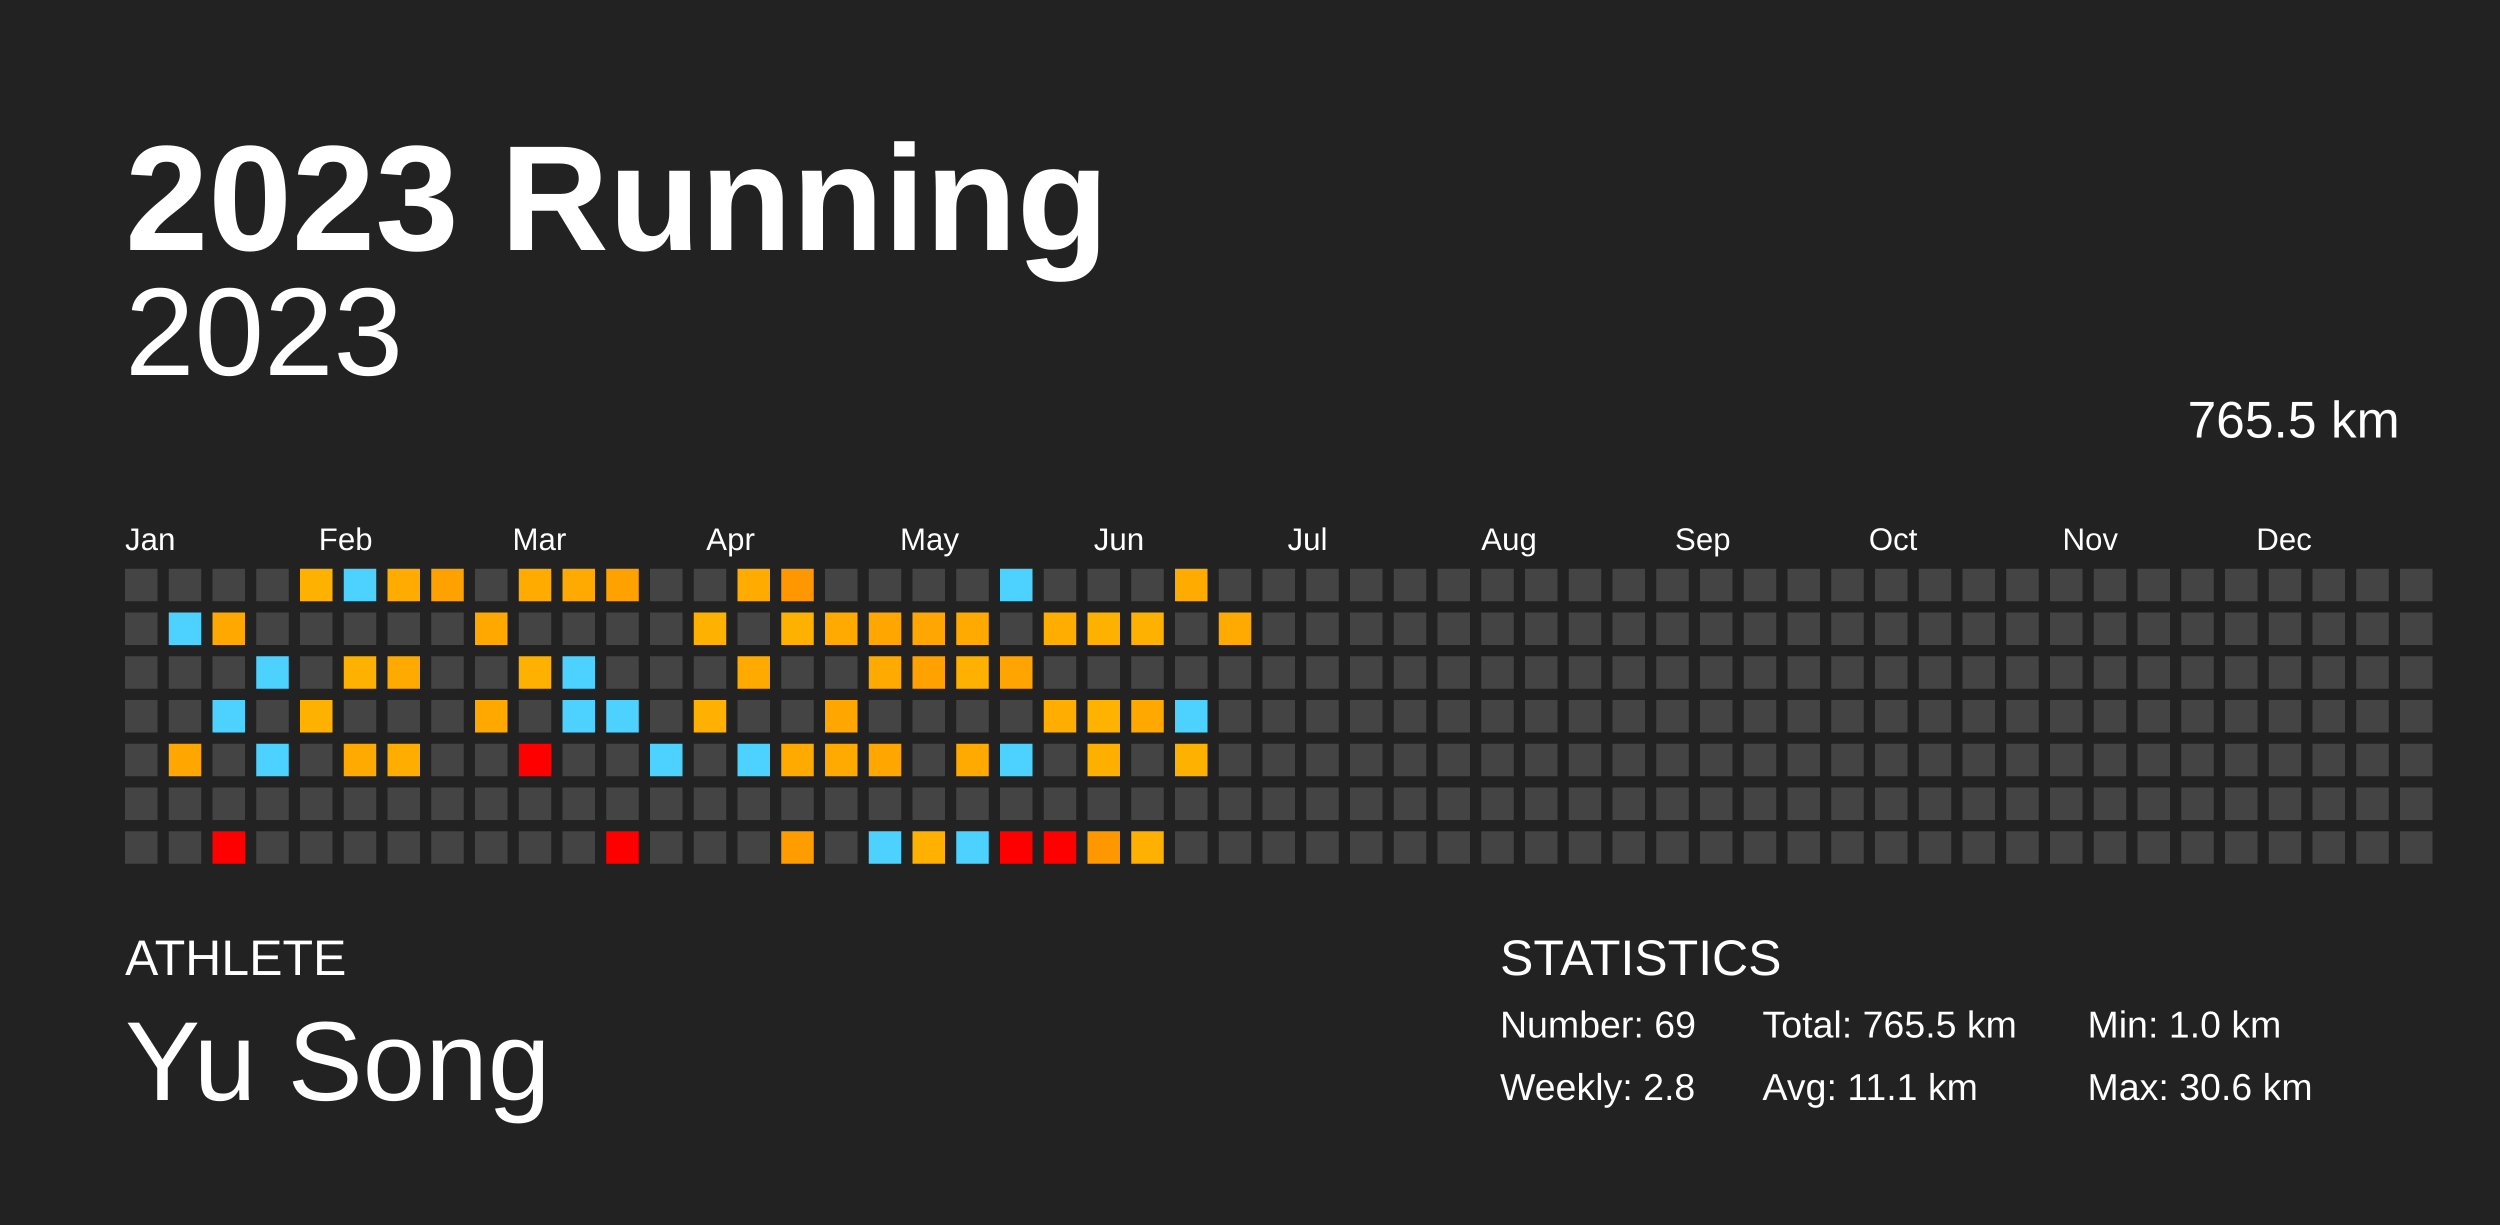
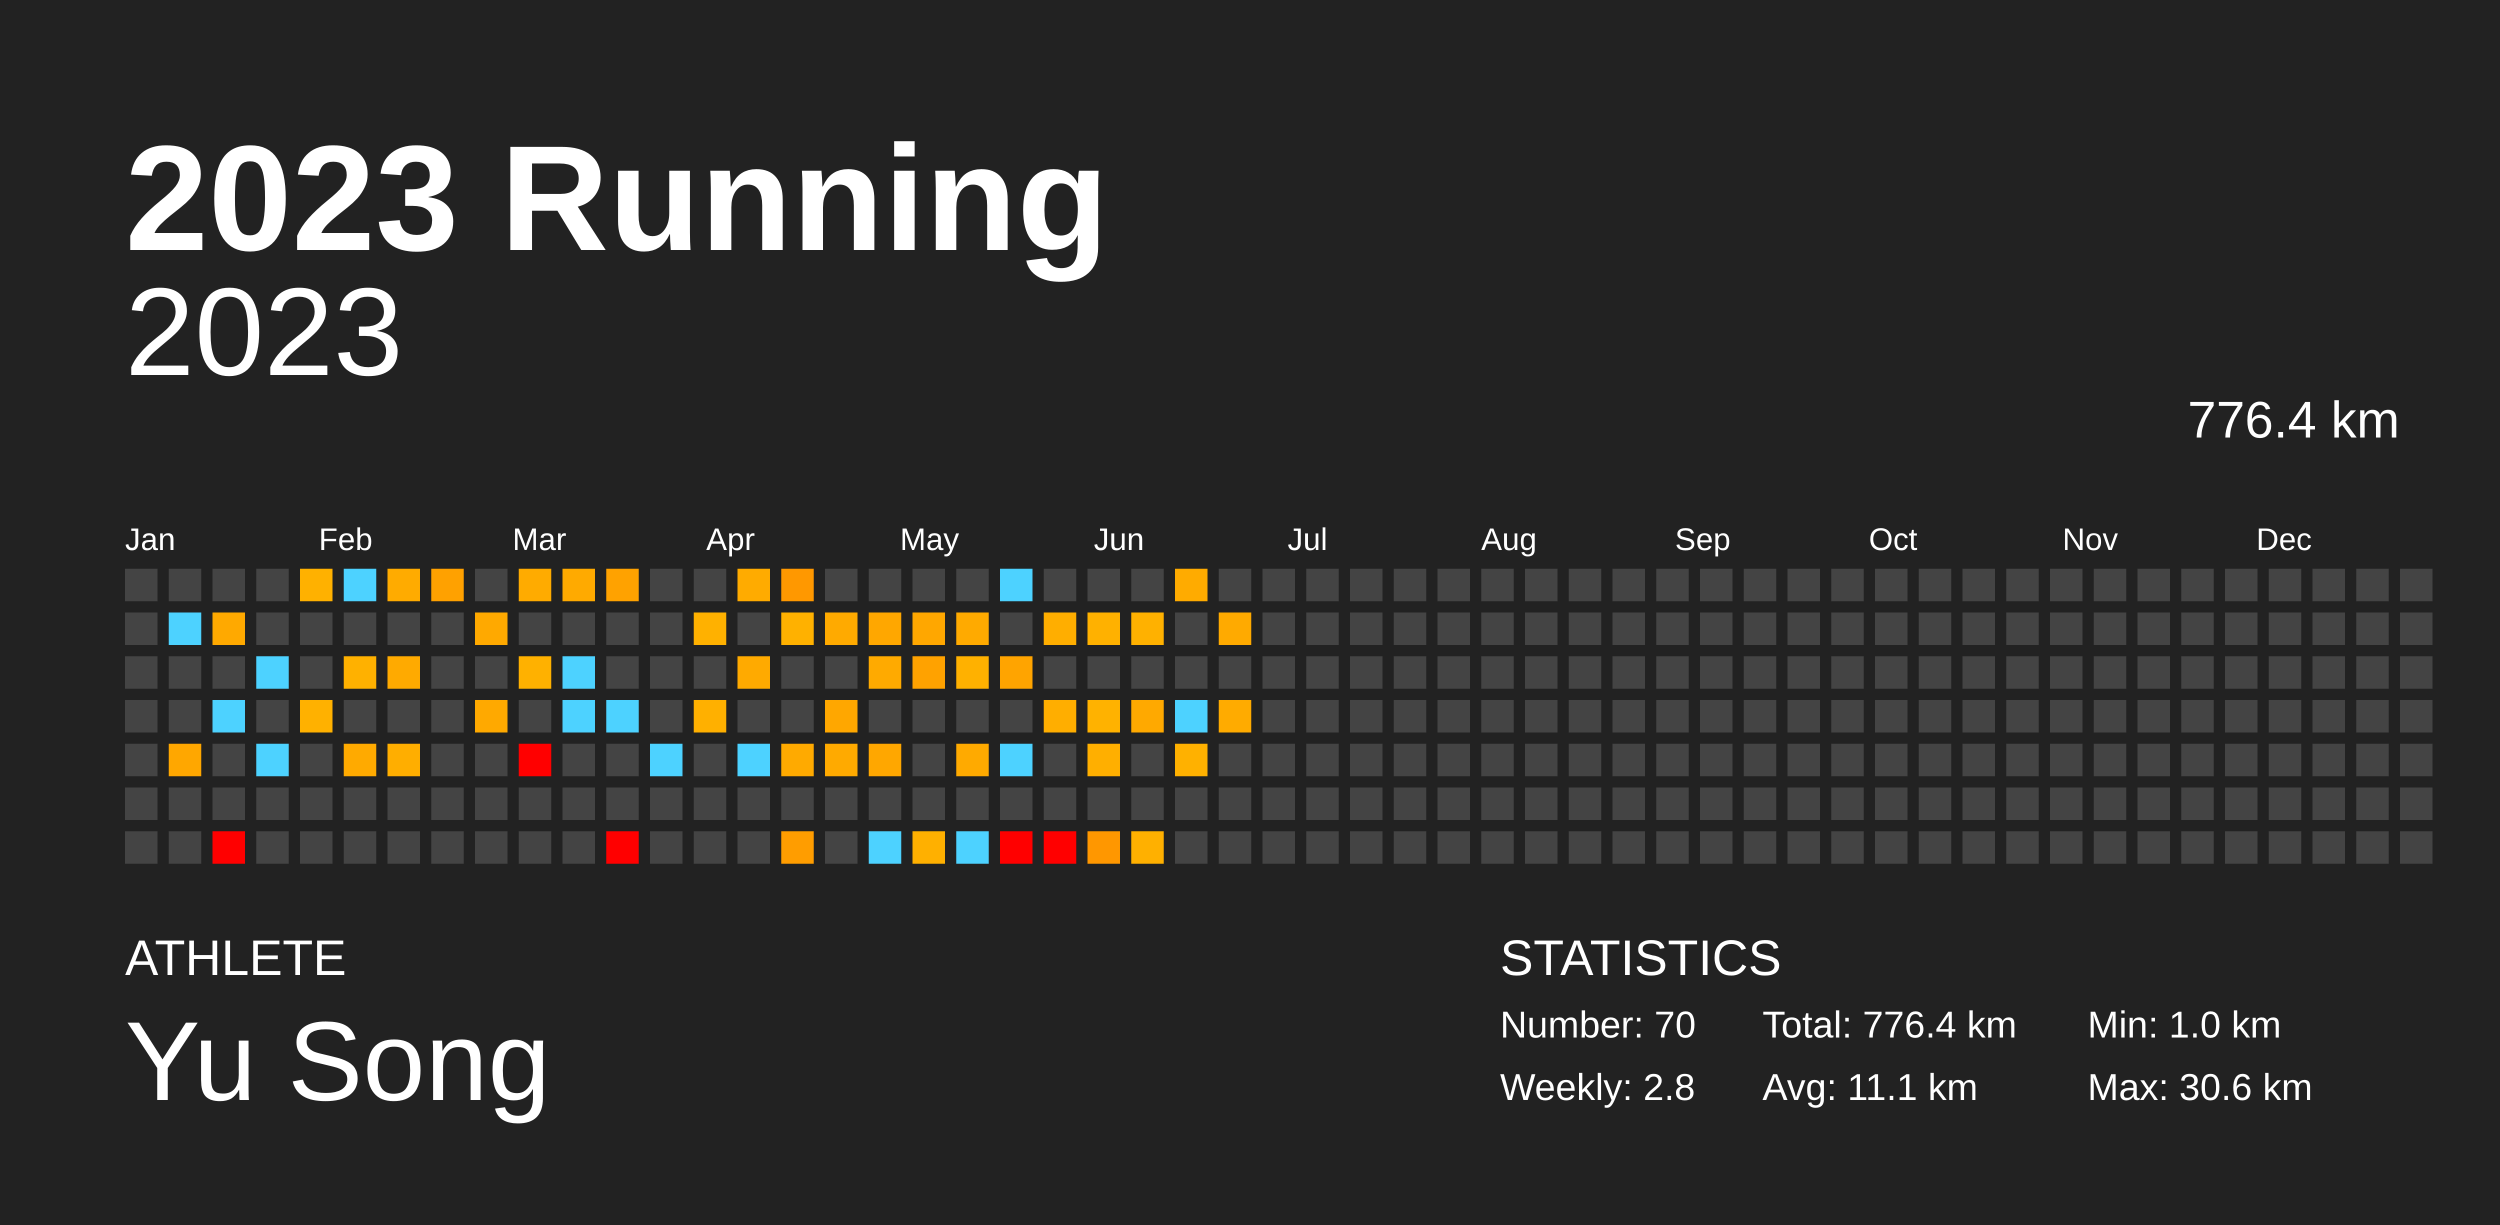
<svg xmlns="http://www.w3.org/2000/svg" baseProfile="full" height="98mm" version="1.1" viewBox="0,0,200,98" width="200mm">
  <defs />
  <rect fill="#222222" height="98" width="200" x="0" y="0" />
  <text fill="#FFFFFF" style="font-size:12px; font-family:Arial; font-weight:bold;" x="10" y="20">2023 Running</text>
  <text fill="#FFFFFF" style="font-size:4px; font-family:Arial" x="10" y="78">ATHLETE</text>
  <text fill="#FFFFFF" style="font-size:9px; font-family:Arial" x="10" y="88">Yu Song</text>
  <text fill="#FFFFFF" style="font-size:4px; font-family:Arial" x="120" y="78">STATISTICS</text>
-   <text fill="#FFFFFF" style="font-size:3px; font-family:Arial" x="120" y="83">Number: 69</text>
+   <text fill="#FFFFFF" style="font-size:3px; font-family:Arial" x="120" y="83">Number: 70</text>
  <text fill="#FFFFFF" style="font-size:3px; font-family:Arial" x="120" y="88">Weekly: 2.8</text>
-   <text fill="#FFFFFF" style="font-size:3px; font-family:Arial" x="141" y="83">Total: 765.5 km</text>
+   <text fill="#FFFFFF" style="font-size:3px; font-family:Arial" x="141" y="83">Total: 776.4 km</text>
  <text fill="#FFFFFF" style="font-size:3px; font-family:Arial" x="141" y="88">Avg: 11.1 km</text>
  <text fill="#FFFFFF" style="font-size:3px; font-family:Arial" x="167" y="83">Min: 1.0 km</text>
  <text fill="#FFFFFF" style="font-size:3px; font-family:Arial" x="167" y="88">Max: 30.6 km</text>
  <text alignment-baseline="hanging" fill="#FFFFFF" style="font-size:10.0px; font-family:Arial;" x="10" y="30">2023</text>
-   <text alignment-baseline="hanging" fill="#FFFFFF" style="font-size:4.125px; font-family:Arial;" x="175" y="35">765.5 km</text>
+   <text alignment-baseline="hanging" fill="#FFFFFF" style="font-size:4.125px; font-family:Arial;" x="175" y="35">776.4 km</text>
  <text fill="#FFFFFF" style="font-size:2.5px; font-family:Arial" x="10.0" y="44">Jan</text>
  <text fill="#FFFFFF" style="font-size:2.5px; font-family:Arial" x="25.5" y="44">Feb</text>
  <text fill="#FFFFFF" style="font-size:2.5px; font-family:Arial" x="41.0" y="44">Mar</text>
  <text fill="#FFFFFF" style="font-size:2.5px; font-family:Arial" x="56.5" y="44">Apr</text>
  <text fill="#FFFFFF" style="font-size:2.5px; font-family:Arial" x="72.0" y="44">May</text>
  <text fill="#FFFFFF" style="font-size:2.5px; font-family:Arial" x="87.5" y="44">Jun</text>
  <text fill="#FFFFFF" style="font-size:2.5px; font-family:Arial" x="103.0" y="44">Jul</text>
  <text fill="#FFFFFF" style="font-size:2.5px; font-family:Arial" x="118.5" y="44">Aug</text>
  <text fill="#FFFFFF" style="font-size:2.5px; font-family:Arial" x="134.0" y="44">Sep</text>
  <text fill="#FFFFFF" style="font-size:2.5px; font-family:Arial" x="149.5" y="44">Oct</text>
  <text fill="#FFFFFF" style="font-size:2.5px; font-family:Arial" x="165.0" y="44">Nov</text>
  <text fill="#FFFFFF" style="font-size:2.5px; font-family:Arial" x="180.5" y="44">Dec</text>
  <rect fill="#444444" height="2.6" width="2.6" x="10.0" y="45.5" />
  <rect fill="#444444" height="2.6" width="2.6" x="10.0" y="49.0" />
  <rect fill="#444444" height="2.6" width="2.6" x="10.0" y="52.5" />
  <rect fill="#444444" height="2.6" width="2.6" x="10.0" y="56.0" />
  <rect fill="#444444" height="2.6" width="2.6" x="10.0" y="59.5" />
  <rect fill="#444444" height="2.6" width="2.6" x="10.0" y="63.0" />
  <rect fill="#444444" height="2.6" width="2.6" x="10.0" y="66.5" />
  <rect fill="#444444" height="2.6" width="2.6" x="13.5" y="45.5" />
  <rect fill="#4dd2ff" height="2.6" width="2.6" x="13.5" y="49.0" />
  <rect fill="#444444" height="2.6" width="2.6" x="13.5" y="52.5" />
  <rect fill="#444444" height="2.6" width="2.6" x="13.5" y="56.0" />
  <rect fill="#ffa700" height="2.6" width="2.6" x="13.5" y="59.5" />
  <rect fill="#444444" height="2.6" width="2.6" x="13.5" y="63.0" />
  <rect fill="#444444" height="2.6" width="2.6" x="13.5" y="66.5" />
  <rect fill="#444444" height="2.6" width="2.6" x="17.0" y="45.5" />
  <rect fill="#ffa900" height="2.6" width="2.6" x="17.0" y="49.0" />
  <rect fill="#444444" height="2.6" width="2.6" x="17.0" y="52.5" />
  <rect fill="#4dd2ff" height="2.6" width="2.6" x="17.0" y="56.0" />
  <rect fill="#444444" height="2.6" width="2.6" x="17.0" y="59.5" />
  <rect fill="#444444" height="2.6" width="2.6" x="17.0" y="63.0" />
  <rect fill="red" height="2.6" width="2.6" x="17.0" y="66.5" />
  <rect fill="#444444" height="2.6" width="2.6" x="20.5" y="45.5" />
  <rect fill="#444444" height="2.6" width="2.6" x="20.5" y="49.0" />
  <rect fill="#4dd2ff" height="2.6" width="2.6" x="20.5" y="52.5" />
  <rect fill="#444444" height="2.6" width="2.6" x="20.5" y="56.0" />
  <rect fill="#4dd2ff" height="2.6" width="2.6" x="20.5" y="59.5" />
  <rect fill="#444444" height="2.6" width="2.6" x="20.5" y="63.0" />
  <rect fill="#444444" height="2.6" width="2.6" x="20.5" y="66.5" />
  <rect fill="#ffb100" height="2.6" width="2.6" x="24.0" y="45.5" />
  <rect fill="#444444" height="2.6" width="2.6" x="24.0" y="49.0" />
  <rect fill="#444444" height="2.6" width="2.6" x="24.0" y="52.5" />
  <rect fill="#ffb100" height="2.6" width="2.6" x="24.0" y="56.0" />
  <rect fill="#444444" height="2.6" width="2.6" x="24.0" y="59.5" />
  <rect fill="#444444" height="2.6" width="2.6" x="24.0" y="63.0" />
  <rect fill="#444444" height="2.6" width="2.6" x="24.0" y="66.5" />
  <rect fill="#4dd2ff" height="2.6" width="2.6" x="27.5" y="45.5" />
  <rect fill="#444444" height="2.6" width="2.6" x="27.5" y="49.0" />
  <rect fill="#ffb100" height="2.6" width="2.6" x="27.5" y="52.5" />
  <rect fill="#444444" height="2.6" width="2.6" x="27.5" y="56.0" />
  <rect fill="#ffaa00" height="2.6" width="2.6" x="27.5" y="59.5" />
  <rect fill="#444444" height="2.6" width="2.6" x="27.5" y="63.0" />
  <rect fill="#444444" height="2.6" width="2.6" x="27.5" y="66.5" />
  <rect fill="#ffab00" height="2.6" width="2.6" x="31.0" y="45.5" />
  <rect fill="#444444" height="2.6" width="2.6" x="31.0" y="49.0" />
  <rect fill="#ffaa00" height="2.6" width="2.6" x="31.0" y="52.5" />
  <rect fill="#444444" height="2.6" width="2.6" x="31.0" y="56.0" />
  <rect fill="#ffae00" height="2.6" width="2.6" x="31.0" y="59.5" />
  <rect fill="#444444" height="2.6" width="2.6" x="31.0" y="63.0" />
  <rect fill="#444444" height="2.6" width="2.6" x="31.0" y="66.5" />
  <rect fill="#ffa100" height="2.6" width="2.6" x="34.5" y="45.5" />
  <rect fill="#444444" height="2.6" width="2.6" x="34.5" y="49.0" />
  <rect fill="#444444" height="2.6" width="2.6" x="34.5" y="52.5" />
  <rect fill="#444444" height="2.6" width="2.6" x="34.5" y="56.0" />
  <rect fill="#444444" height="2.6" width="2.6" x="34.5" y="59.5" />
  <rect fill="#444444" height="2.6" width="2.6" x="34.5" y="63.0" />
  <rect fill="#444444" height="2.6" width="2.6" x="34.5" y="66.5" />
  <rect fill="#444444" height="2.6" width="2.6" x="38.0" y="45.5" />
  <rect fill="#ffa900" height="2.6" width="2.6" x="38.0" y="49.0" />
  <rect fill="#444444" height="2.6" width="2.6" x="38.0" y="52.5" />
  <rect fill="#ffa900" height="2.6" width="2.6" x="38.0" y="56.0" />
  <rect fill="#444444" height="2.6" width="2.6" x="38.0" y="59.5" />
  <rect fill="#444444" height="2.6" width="2.6" x="38.0" y="63.0" />
  <rect fill="#444444" height="2.6" width="2.6" x="38.0" y="66.5" />
  <rect fill="#ffab00" height="2.6" width="2.6" x="41.5" y="45.5" />
  <rect fill="#444444" height="2.6" width="2.6" x="41.5" y="49.0" />
  <rect fill="#ffb100" height="2.6" width="2.6" x="41.5" y="52.5" />
  <rect fill="#444444" height="2.6" width="2.6" x="41.5" y="56.0" />
  <rect fill="red" height="2.6" width="2.6" x="41.5" y="59.5" />
  <rect fill="#444444" height="2.6" width="2.6" x="41.5" y="63.0" />
  <rect fill="#444444" height="2.6" width="2.6" x="41.5" y="66.5" />
  <rect fill="#ffaa00" height="2.6" width="2.6" x="45.0" y="45.5" />
  <rect fill="#444444" height="2.6" width="2.6" x="45.0" y="49.0" />
  <rect fill="#4dd2ff" height="2.6" width="2.6" x="45.0" y="52.5" />
  <rect fill="#4dd2ff" height="2.6" width="2.6" x="45.0" y="56.0" />
  <rect fill="#444444" height="2.6" width="2.6" x="45.0" y="59.5" />
  <rect fill="#444444" height="2.6" width="2.6" x="45.0" y="63.0" />
  <rect fill="#444444" height="2.6" width="2.6" x="45.0" y="66.5" />
  <rect fill="#ffa200" height="2.6" width="2.6" x="48.5" y="45.5" />
  <rect fill="#444444" height="2.6" width="2.6" x="48.5" y="49.0" />
  <rect fill="#444444" height="2.6" width="2.6" x="48.5" y="52.5" />
  <rect fill="#4dd2ff" height="2.6" width="2.6" x="48.5" y="56.0" />
  <rect fill="#444444" height="2.6" width="2.6" x="48.5" y="59.5" />
  <rect fill="#444444" height="2.6" width="2.6" x="48.5" y="63.0" />
  <rect fill="red" height="2.6" width="2.6" x="48.5" y="66.5" />
  <rect fill="#444444" height="2.6" width="2.6" x="52.0" y="45.5" />
  <rect fill="#444444" height="2.6" width="2.6" x="52.0" y="49.0" />
  <rect fill="#444444" height="2.6" width="2.6" x="52.0" y="52.5" />
  <rect fill="#444444" height="2.6" width="2.6" x="52.0" y="56.0" />
  <rect fill="#4dd2ff" height="2.6" width="2.6" x="52.0" y="59.5" />
  <rect fill="#444444" height="2.6" width="2.6" x="52.0" y="63.0" />
  <rect fill="#444444" height="2.6" width="2.6" x="52.0" y="66.5" />
  <rect fill="#444444" height="2.6" width="2.6" x="55.5" y="45.5" />
  <rect fill="#ffb100" height="2.6" width="2.6" x="55.5" y="49.0" />
  <rect fill="#444444" height="2.6" width="2.6" x="55.5" y="52.5" />
  <rect fill="#ffb000" height="2.6" width="2.6" x="55.5" y="56.0" />
  <rect fill="#444444" height="2.6" width="2.6" x="55.5" y="59.5" />
  <rect fill="#444444" height="2.6" width="2.6" x="55.5" y="63.0" />
  <rect fill="#444444" height="2.6" width="2.6" x="55.5" y="66.5" />
  <rect fill="#ffab00" height="2.6" width="2.6" x="59.0" y="45.5" />
  <rect fill="#444444" height="2.6" width="2.6" x="59.0" y="49.0" />
  <rect fill="#ffaa00" height="2.6" width="2.6" x="59.0" y="52.5" />
  <rect fill="#444444" height="2.6" width="2.6" x="59.0" y="56.0" />
  <rect fill="#4dd2ff" height="2.6" width="2.6" x="59.0" y="59.5" />
  <rect fill="#444444" height="2.6" width="2.6" x="59.0" y="63.0" />
  <rect fill="#444444" height="2.6" width="2.6" x="59.0" y="66.5" />
  <rect fill="#ff9800" height="2.6" width="2.6" x="62.5" y="45.5" />
  <rect fill="#ffb100" height="2.6" width="2.6" x="62.5" y="49.0" />
  <rect fill="#444444" height="2.6" width="2.6" x="62.5" y="52.5" />
  <rect fill="#444444" height="2.6" width="2.6" x="62.5" y="56.0" />
  <rect fill="#ffaa00" height="2.6" width="2.6" x="62.5" y="59.5" />
  <rect fill="#444444" height="2.6" width="2.6" x="62.5" y="63.0" />
  <rect fill="#ff9d00" height="2.6" width="2.6" x="62.5" y="66.5" />
  <rect fill="#444444" height="2.6" width="2.6" x="66.0" y="45.5" />
  <rect fill="#ffaa00" height="2.6" width="2.6" x="66.0" y="49.0" />
  <rect fill="#444444" height="2.6" width="2.6" x="66.0" y="52.5" />
  <rect fill="#ffa700" height="2.6" width="2.6" x="66.0" y="56.0" />
  <rect fill="#ffaa00" height="2.6" width="2.6" x="66.0" y="59.5" />
  <rect fill="#444444" height="2.6" width="2.6" x="66.0" y="63.0" />
  <rect fill="#444444" height="2.6" width="2.6" x="66.0" y="66.5" />
  <rect fill="#444444" height="2.6" width="2.6" x="69.5" y="45.5" />
  <rect fill="#ffa700" height="2.6" width="2.6" x="69.5" y="49.0" />
  <rect fill="#ffaa00" height="2.6" width="2.6" x="69.5" y="52.5" />
  <rect fill="#444444" height="2.6" width="2.6" x="69.5" y="56.0" />
  <rect fill="#ffa700" height="2.6" width="2.6" x="69.5" y="59.5" />
  <rect fill="#444444" height="2.6" width="2.6" x="69.5" y="63.0" />
  <rect fill="#4dd2ff" height="2.6" width="2.6" x="69.5" y="66.5" />
  <rect fill="#444444" height="2.6" width="2.6" x="73.0" y="45.5" />
  <rect fill="#ffa700" height="2.6" width="2.6" x="73.0" y="49.0" />
  <rect fill="#ffa200" height="2.6" width="2.6" x="73.0" y="52.5" />
  <rect fill="#444444" height="2.6" width="2.6" x="73.0" y="56.0" />
  <rect fill="#444444" height="2.6" width="2.6" x="73.0" y="59.5" />
  <rect fill="#444444" height="2.6" width="2.6" x="73.0" y="63.0" />
  <rect fill="#ffb000" height="2.6" width="2.6" x="73.0" y="66.5" />
  <rect fill="#444444" height="2.6" width="2.6" x="76.5" y="45.5" />
  <rect fill="#ffaa00" height="2.6" width="2.6" x="76.5" y="49.0" />
  <rect fill="#ffb100" height="2.6" width="2.6" x="76.5" y="52.5" />
  <rect fill="#444444" height="2.6" width="2.6" x="76.5" y="56.0" />
  <rect fill="#ffaa00" height="2.6" width="2.6" x="76.5" y="59.5" />
  <rect fill="#444444" height="2.6" width="2.6" x="76.5" y="63.0" />
  <rect fill="#4dd2ff" height="2.6" width="2.6" x="76.5" y="66.5" />
  <rect fill="#4dd2ff" height="2.6" width="2.6" x="80.0" y="45.5" />
  <rect fill="#444444" height="2.6" width="2.6" x="80.0" y="49.0" />
  <rect fill="#ffa400" height="2.6" width="2.6" x="80.0" y="52.5" />
  <rect fill="#444444" height="2.6" width="2.6" x="80.0" y="56.0" />
  <rect fill="#4dd2ff" height="2.6" width="2.6" x="80.0" y="59.5" />
  <rect fill="#444444" height="2.6" width="2.6" x="80.0" y="63.0" />
  <rect fill="red" height="2.6" width="2.6" x="80.0" y="66.5" />
  <rect fill="#444444" height="2.6" width="2.6" x="83.5" y="45.5" />
  <rect fill="#ffae00" height="2.6" width="2.6" x="83.5" y="49.0" />
  <rect fill="#444444" height="2.6" width="2.6" x="83.5" y="52.5" />
  <rect fill="#ffae00" height="2.6" width="2.6" x="83.5" y="56.0" />
  <rect fill="#444444" height="2.6" width="2.6" x="83.5" y="59.5" />
  <rect fill="#444444" height="2.6" width="2.6" x="83.5" y="63.0" />
  <rect fill="red" height="2.6" width="2.6" x="83.5" y="66.5" />
  <rect fill="#444444" height="2.6" width="2.6" x="87.0" y="45.5" />
  <rect fill="#ffb100" height="2.6" width="2.6" x="87.0" y="49.0" />
  <rect fill="#444444" height="2.6" width="2.6" x="87.0" y="52.5" />
  <rect fill="#ffb200" height="2.6" width="2.6" x="87.0" y="56.0" />
  <rect fill="#ffaf00" height="2.6" width="2.6" x="87.0" y="59.5" />
  <rect fill="#444444" height="2.6" width="2.6" x="87.0" y="63.0" />
  <rect fill="#ff9700" height="2.6" width="2.6" x="87.0" y="66.5" />
  <rect fill="#444444" height="2.6" width="2.6" x="90.5" y="45.5" />
  <rect fill="#ffb100" height="2.6" width="2.6" x="90.5" y="49.0" />
  <rect fill="#444444" height="2.6" width="2.6" x="90.5" y="52.5" />
  <rect fill="#ffa900" height="2.6" width="2.6" x="90.5" y="56.0" />
  <rect fill="#444444" height="2.6" width="2.6" x="90.5" y="59.5" />
  <rect fill="#444444" height="2.6" width="2.6" x="90.5" y="63.0" />
  <rect fill="#ffb000" height="2.6" width="2.6" x="90.5" y="66.5" />
  <rect fill="#ffab00" height="2.6" width="2.6" x="94.0" y="45.5" />
  <rect fill="#444444" height="2.6" width="2.6" x="94.0" y="49.0" />
  <rect fill="#444444" height="2.6" width="2.6" x="94.0" y="52.5" />
  <rect fill="#4dd2ff" height="2.6" width="2.6" x="94.0" y="56.0" />
  <rect fill="#ffb100" height="2.6" width="2.6" x="94.0" y="59.5" />
  <rect fill="#444444" height="2.6" width="2.6" x="94.0" y="63.0" />
  <rect fill="#444444" height="2.6" width="2.6" x="94.0" y="66.5" />
  <rect fill="#444444" height="2.6" width="2.6" x="97.5" y="45.5" />
  <rect fill="#ffaa00" height="2.6" width="2.6" x="97.5" y="49.0" />
  <rect fill="#444444" height="2.6" width="2.6" x="97.5" y="52.5" />
-   <rect fill="#444444" height="2.6" width="2.6" x="97.5" y="56.0" />
+   <rect fill="#ffab00" height="2.6" width="2.6" x="97.5" y="56.0" />
  <rect fill="#444444" height="2.6" width="2.6" x="97.5" y="59.5" />
  <rect fill="#444444" height="2.6" width="2.6" x="97.5" y="63.0" />
  <rect fill="#444444" height="2.6" width="2.6" x="97.5" y="66.5" />
  <rect fill="#444444" height="2.6" width="2.6" x="101.0" y="45.5" />
  <rect fill="#444444" height="2.6" width="2.6" x="101.0" y="49.0" />
  <rect fill="#444444" height="2.6" width="2.6" x="101.0" y="52.5" />
  <rect fill="#444444" height="2.6" width="2.6" x="101.0" y="56.0" />
  <rect fill="#444444" height="2.6" width="2.6" x="101.0" y="59.5" />
  <rect fill="#444444" height="2.6" width="2.6" x="101.0" y="63.0" />
  <rect fill="#444444" height="2.6" width="2.6" x="101.0" y="66.5" />
  <rect fill="#444444" height="2.6" width="2.6" x="104.5" y="45.5" />
  <rect fill="#444444" height="2.6" width="2.6" x="104.5" y="49.0" />
  <rect fill="#444444" height="2.6" width="2.6" x="104.5" y="52.5" />
  <rect fill="#444444" height="2.6" width="2.6" x="104.5" y="56.0" />
  <rect fill="#444444" height="2.6" width="2.6" x="104.5" y="59.5" />
  <rect fill="#444444" height="2.6" width="2.6" x="104.5" y="63.0" />
  <rect fill="#444444" height="2.6" width="2.6" x="104.5" y="66.5" />
  <rect fill="#444444" height="2.6" width="2.6" x="108.0" y="45.5" />
  <rect fill="#444444" height="2.6" width="2.6" x="108.0" y="49.0" />
  <rect fill="#444444" height="2.6" width="2.6" x="108.0" y="52.5" />
  <rect fill="#444444" height="2.6" width="2.6" x="108.0" y="56.0" />
  <rect fill="#444444" height="2.6" width="2.6" x="108.0" y="59.5" />
  <rect fill="#444444" height="2.6" width="2.6" x="108.0" y="63.0" />
  <rect fill="#444444" height="2.6" width="2.6" x="108.0" y="66.5" />
  <rect fill="#444444" height="2.6" width="2.6" x="111.5" y="45.5" />
  <rect fill="#444444" height="2.6" width="2.6" x="111.5" y="49.0" />
  <rect fill="#444444" height="2.6" width="2.6" x="111.5" y="52.5" />
  <rect fill="#444444" height="2.6" width="2.6" x="111.5" y="56.0" />
  <rect fill="#444444" height="2.6" width="2.6" x="111.5" y="59.5" />
  <rect fill="#444444" height="2.6" width="2.6" x="111.5" y="63.0" />
  <rect fill="#444444" height="2.6" width="2.6" x="111.5" y="66.5" />
  <rect fill="#444444" height="2.6" width="2.6" x="115.0" y="45.5" />
  <rect fill="#444444" height="2.6" width="2.6" x="115.0" y="49.0" />
  <rect fill="#444444" height="2.6" width="2.6" x="115.0" y="52.5" />
  <rect fill="#444444" height="2.6" width="2.6" x="115.0" y="56.0" />
  <rect fill="#444444" height="2.6" width="2.6" x="115.0" y="59.5" />
  <rect fill="#444444" height="2.6" width="2.6" x="115.0" y="63.0" />
  <rect fill="#444444" height="2.6" width="2.6" x="115.0" y="66.5" />
  <rect fill="#444444" height="2.6" width="2.6" x="118.5" y="45.5" />
  <rect fill="#444444" height="2.6" width="2.6" x="118.5" y="49.0" />
  <rect fill="#444444" height="2.6" width="2.6" x="118.5" y="52.5" />
  <rect fill="#444444" height="2.6" width="2.6" x="118.5" y="56.0" />
  <rect fill="#444444" height="2.6" width="2.6" x="118.5" y="59.5" />
  <rect fill="#444444" height="2.6" width="2.6" x="118.5" y="63.0" />
  <rect fill="#444444" height="2.6" width="2.6" x="118.5" y="66.5" />
  <rect fill="#444444" height="2.6" width="2.6" x="122.0" y="45.5" />
  <rect fill="#444444" height="2.6" width="2.6" x="122.0" y="49.0" />
  <rect fill="#444444" height="2.6" width="2.6" x="122.0" y="52.5" />
  <rect fill="#444444" height="2.6" width="2.6" x="122.0" y="56.0" />
  <rect fill="#444444" height="2.6" width="2.6" x="122.0" y="59.5" />
  <rect fill="#444444" height="2.6" width="2.6" x="122.0" y="63.0" />
  <rect fill="#444444" height="2.6" width="2.6" x="122.0" y="66.5" />
  <rect fill="#444444" height="2.6" width="2.6" x="125.5" y="45.5" />
  <rect fill="#444444" height="2.6" width="2.6" x="125.5" y="49.0" />
  <rect fill="#444444" height="2.6" width="2.6" x="125.5" y="52.5" />
  <rect fill="#444444" height="2.6" width="2.6" x="125.5" y="56.0" />
  <rect fill="#444444" height="2.6" width="2.6" x="125.5" y="59.5" />
  <rect fill="#444444" height="2.6" width="2.6" x="125.5" y="63.0" />
  <rect fill="#444444" height="2.6" width="2.6" x="125.5" y="66.5" />
  <rect fill="#444444" height="2.6" width="2.6" x="129.0" y="45.5" />
  <rect fill="#444444" height="2.6" width="2.6" x="129.0" y="49.0" />
  <rect fill="#444444" height="2.6" width="2.6" x="129.0" y="52.5" />
  <rect fill="#444444" height="2.6" width="2.6" x="129.0" y="56.0" />
  <rect fill="#444444" height="2.6" width="2.6" x="129.0" y="59.5" />
  <rect fill="#444444" height="2.6" width="2.6" x="129.0" y="63.0" />
  <rect fill="#444444" height="2.6" width="2.6" x="129.0" y="66.5" />
  <rect fill="#444444" height="2.6" width="2.6" x="132.5" y="45.5" />
  <rect fill="#444444" height="2.6" width="2.6" x="132.5" y="49.0" />
  <rect fill="#444444" height="2.6" width="2.6" x="132.5" y="52.5" />
  <rect fill="#444444" height="2.6" width="2.6" x="132.5" y="56.0" />
  <rect fill="#444444" height="2.6" width="2.6" x="132.5" y="59.5" />
  <rect fill="#444444" height="2.6" width="2.6" x="132.5" y="63.0" />
  <rect fill="#444444" height="2.6" width="2.6" x="132.5" y="66.5" />
  <rect fill="#444444" height="2.6" width="2.6" x="136.0" y="45.5" />
  <rect fill="#444444" height="2.6" width="2.6" x="136.0" y="49.0" />
  <rect fill="#444444" height="2.6" width="2.6" x="136.0" y="52.5" />
  <rect fill="#444444" height="2.6" width="2.6" x="136.0" y="56.0" />
  <rect fill="#444444" height="2.6" width="2.6" x="136.0" y="59.5" />
  <rect fill="#444444" height="2.6" width="2.6" x="136.0" y="63.0" />
  <rect fill="#444444" height="2.6" width="2.6" x="136.0" y="66.5" />
  <rect fill="#444444" height="2.6" width="2.6" x="139.5" y="45.5" />
  <rect fill="#444444" height="2.6" width="2.6" x="139.5" y="49.0" />
  <rect fill="#444444" height="2.6" width="2.6" x="139.5" y="52.5" />
  <rect fill="#444444" height="2.6" width="2.6" x="139.5" y="56.0" />
  <rect fill="#444444" height="2.6" width="2.6" x="139.5" y="59.5" />
  <rect fill="#444444" height="2.6" width="2.6" x="139.5" y="63.0" />
  <rect fill="#444444" height="2.6" width="2.6" x="139.5" y="66.5" />
  <rect fill="#444444" height="2.6" width="2.6" x="143.0" y="45.5" />
  <rect fill="#444444" height="2.6" width="2.6" x="143.0" y="49.0" />
  <rect fill="#444444" height="2.6" width="2.6" x="143.0" y="52.5" />
  <rect fill="#444444" height="2.6" width="2.6" x="143.0" y="56.0" />
  <rect fill="#444444" height="2.6" width="2.6" x="143.0" y="59.5" />
  <rect fill="#444444" height="2.6" width="2.6" x="143.0" y="63.0" />
  <rect fill="#444444" height="2.6" width="2.6" x="143.0" y="66.5" />
  <rect fill="#444444" height="2.6" width="2.6" x="146.5" y="45.5" />
  <rect fill="#444444" height="2.6" width="2.6" x="146.5" y="49.0" />
  <rect fill="#444444" height="2.6" width="2.6" x="146.5" y="52.5" />
  <rect fill="#444444" height="2.6" width="2.6" x="146.5" y="56.0" />
  <rect fill="#444444" height="2.6" width="2.6" x="146.5" y="59.5" />
  <rect fill="#444444" height="2.6" width="2.6" x="146.5" y="63.0" />
  <rect fill="#444444" height="2.6" width="2.6" x="146.5" y="66.5" />
  <rect fill="#444444" height="2.6" width="2.6" x="150.0" y="45.5" />
  <rect fill="#444444" height="2.6" width="2.6" x="150.0" y="49.0" />
  <rect fill="#444444" height="2.6" width="2.6" x="150.0" y="52.5" />
  <rect fill="#444444" height="2.6" width="2.6" x="150.0" y="56.0" />
  <rect fill="#444444" height="2.6" width="2.6" x="150.0" y="59.5" />
  <rect fill="#444444" height="2.6" width="2.6" x="150.0" y="63.0" />
  <rect fill="#444444" height="2.6" width="2.6" x="150.0" y="66.5" />
  <rect fill="#444444" height="2.6" width="2.6" x="153.5" y="45.5" />
  <rect fill="#444444" height="2.6" width="2.6" x="153.5" y="49.0" />
  <rect fill="#444444" height="2.6" width="2.6" x="153.5" y="52.5" />
  <rect fill="#444444" height="2.6" width="2.6" x="153.5" y="56.0" />
  <rect fill="#444444" height="2.6" width="2.6" x="153.5" y="59.5" />
  <rect fill="#444444" height="2.6" width="2.6" x="153.5" y="63.0" />
  <rect fill="#444444" height="2.6" width="2.6" x="153.5" y="66.5" />
  <rect fill="#444444" height="2.6" width="2.6" x="157.0" y="45.5" />
  <rect fill="#444444" height="2.6" width="2.6" x="157.0" y="49.0" />
  <rect fill="#444444" height="2.6" width="2.6" x="157.0" y="52.5" />
  <rect fill="#444444" height="2.6" width="2.6" x="157.0" y="56.0" />
  <rect fill="#444444" height="2.6" width="2.6" x="157.0" y="59.5" />
  <rect fill="#444444" height="2.6" width="2.6" x="157.0" y="63.0" />
  <rect fill="#444444" height="2.6" width="2.6" x="157.0" y="66.5" />
  <rect fill="#444444" height="2.6" width="2.6" x="160.5" y="45.5" />
  <rect fill="#444444" height="2.6" width="2.6" x="160.5" y="49.0" />
  <rect fill="#444444" height="2.6" width="2.6" x="160.5" y="52.5" />
  <rect fill="#444444" height="2.6" width="2.6" x="160.5" y="56.0" />
  <rect fill="#444444" height="2.6" width="2.6" x="160.5" y="59.5" />
  <rect fill="#444444" height="2.6" width="2.6" x="160.5" y="63.0" />
  <rect fill="#444444" height="2.6" width="2.6" x="160.5" y="66.5" />
  <rect fill="#444444" height="2.6" width="2.6" x="164.0" y="45.5" />
  <rect fill="#444444" height="2.6" width="2.6" x="164.0" y="49.0" />
  <rect fill="#444444" height="2.6" width="2.6" x="164.0" y="52.5" />
  <rect fill="#444444" height="2.6" width="2.6" x="164.0" y="56.0" />
  <rect fill="#444444" height="2.6" width="2.6" x="164.0" y="59.5" />
  <rect fill="#444444" height="2.6" width="2.6" x="164.0" y="63.0" />
  <rect fill="#444444" height="2.6" width="2.6" x="164.0" y="66.5" />
  <rect fill="#444444" height="2.6" width="2.6" x="167.5" y="45.5" />
  <rect fill="#444444" height="2.6" width="2.6" x="167.5" y="49.0" />
  <rect fill="#444444" height="2.6" width="2.6" x="167.5" y="52.5" />
  <rect fill="#444444" height="2.6" width="2.6" x="167.5" y="56.0" />
  <rect fill="#444444" height="2.6" width="2.6" x="167.5" y="59.5" />
  <rect fill="#444444" height="2.6" width="2.6" x="167.5" y="63.0" />
  <rect fill="#444444" height="2.6" width="2.6" x="167.5" y="66.5" />
  <rect fill="#444444" height="2.6" width="2.6" x="171.0" y="45.5" />
  <rect fill="#444444" height="2.6" width="2.6" x="171.0" y="49.0" />
  <rect fill="#444444" height="2.6" width="2.6" x="171.0" y="52.5" />
  <rect fill="#444444" height="2.6" width="2.6" x="171.0" y="56.0" />
  <rect fill="#444444" height="2.6" width="2.6" x="171.0" y="59.5" />
  <rect fill="#444444" height="2.6" width="2.6" x="171.0" y="63.0" />
  <rect fill="#444444" height="2.6" width="2.6" x="171.0" y="66.5" />
  <rect fill="#444444" height="2.6" width="2.6" x="174.5" y="45.5" />
  <rect fill="#444444" height="2.6" width="2.6" x="174.5" y="49.0" />
  <rect fill="#444444" height="2.6" width="2.6" x="174.5" y="52.5" />
  <rect fill="#444444" height="2.6" width="2.6" x="174.5" y="56.0" />
  <rect fill="#444444" height="2.6" width="2.6" x="174.5" y="59.5" />
  <rect fill="#444444" height="2.6" width="2.6" x="174.5" y="63.0" />
  <rect fill="#444444" height="2.6" width="2.6" x="174.5" y="66.5" />
  <rect fill="#444444" height="2.6" width="2.6" x="178.0" y="45.5" />
  <rect fill="#444444" height="2.6" width="2.6" x="178.0" y="49.0" />
  <rect fill="#444444" height="2.6" width="2.6" x="178.0" y="52.5" />
  <rect fill="#444444" height="2.6" width="2.6" x="178.0" y="56.0" />
  <rect fill="#444444" height="2.6" width="2.6" x="178.0" y="59.5" />
  <rect fill="#444444" height="2.6" width="2.6" x="178.0" y="63.0" />
  <rect fill="#444444" height="2.6" width="2.6" x="178.0" y="66.5" />
  <rect fill="#444444" height="2.6" width="2.6" x="181.5" y="45.5" />
  <rect fill="#444444" height="2.6" width="2.6" x="181.5" y="49.0" />
  <rect fill="#444444" height="2.6" width="2.6" x="181.5" y="52.5" />
  <rect fill="#444444" height="2.6" width="2.6" x="181.5" y="56.0" />
  <rect fill="#444444" height="2.6" width="2.6" x="181.5" y="59.5" />
  <rect fill="#444444" height="2.6" width="2.6" x="181.5" y="63.0" />
  <rect fill="#444444" height="2.6" width="2.6" x="181.5" y="66.5" />
  <rect fill="#444444" height="2.6" width="2.6" x="185.0" y="45.5" />
  <rect fill="#444444" height="2.6" width="2.6" x="185.0" y="49.0" />
  <rect fill="#444444" height="2.6" width="2.6" x="185.0" y="52.5" />
  <rect fill="#444444" height="2.6" width="2.6" x="185.0" y="56.0" />
  <rect fill="#444444" height="2.6" width="2.6" x="185.0" y="59.5" />
  <rect fill="#444444" height="2.6" width="2.6" x="185.0" y="63.0" />
  <rect fill="#444444" height="2.6" width="2.6" x="185.0" y="66.5" />
  <rect fill="#444444" height="2.6" width="2.6" x="188.5" y="45.5" />
  <rect fill="#444444" height="2.6" width="2.6" x="188.5" y="49.0" />
  <rect fill="#444444" height="2.6" width="2.6" x="188.5" y="52.5" />
  <rect fill="#444444" height="2.6" width="2.6" x="188.5" y="56.0" />
  <rect fill="#444444" height="2.6" width="2.6" x="188.5" y="59.5" />
  <rect fill="#444444" height="2.6" width="2.6" x="188.5" y="63.0" />
  <rect fill="#444444" height="2.6" width="2.6" x="188.5" y="66.5" />
  <rect fill="#444444" height="2.6" width="2.6" x="192.0" y="45.5" />
  <rect fill="#444444" height="2.6" width="2.6" x="192.0" y="49.0" />
  <rect fill="#444444" height="2.6" width="2.6" x="192.0" y="52.5" />
  <rect fill="#444444" height="2.6" width="2.6" x="192.0" y="56.0" />
  <rect fill="#444444" height="2.6" width="2.6" x="192.0" y="59.5" />
  <rect fill="#444444" height="2.6" width="2.6" x="192.0" y="63.0" />
  <rect fill="#444444" height="2.6" width="2.6" x="192.0" y="66.5" />
</svg>
